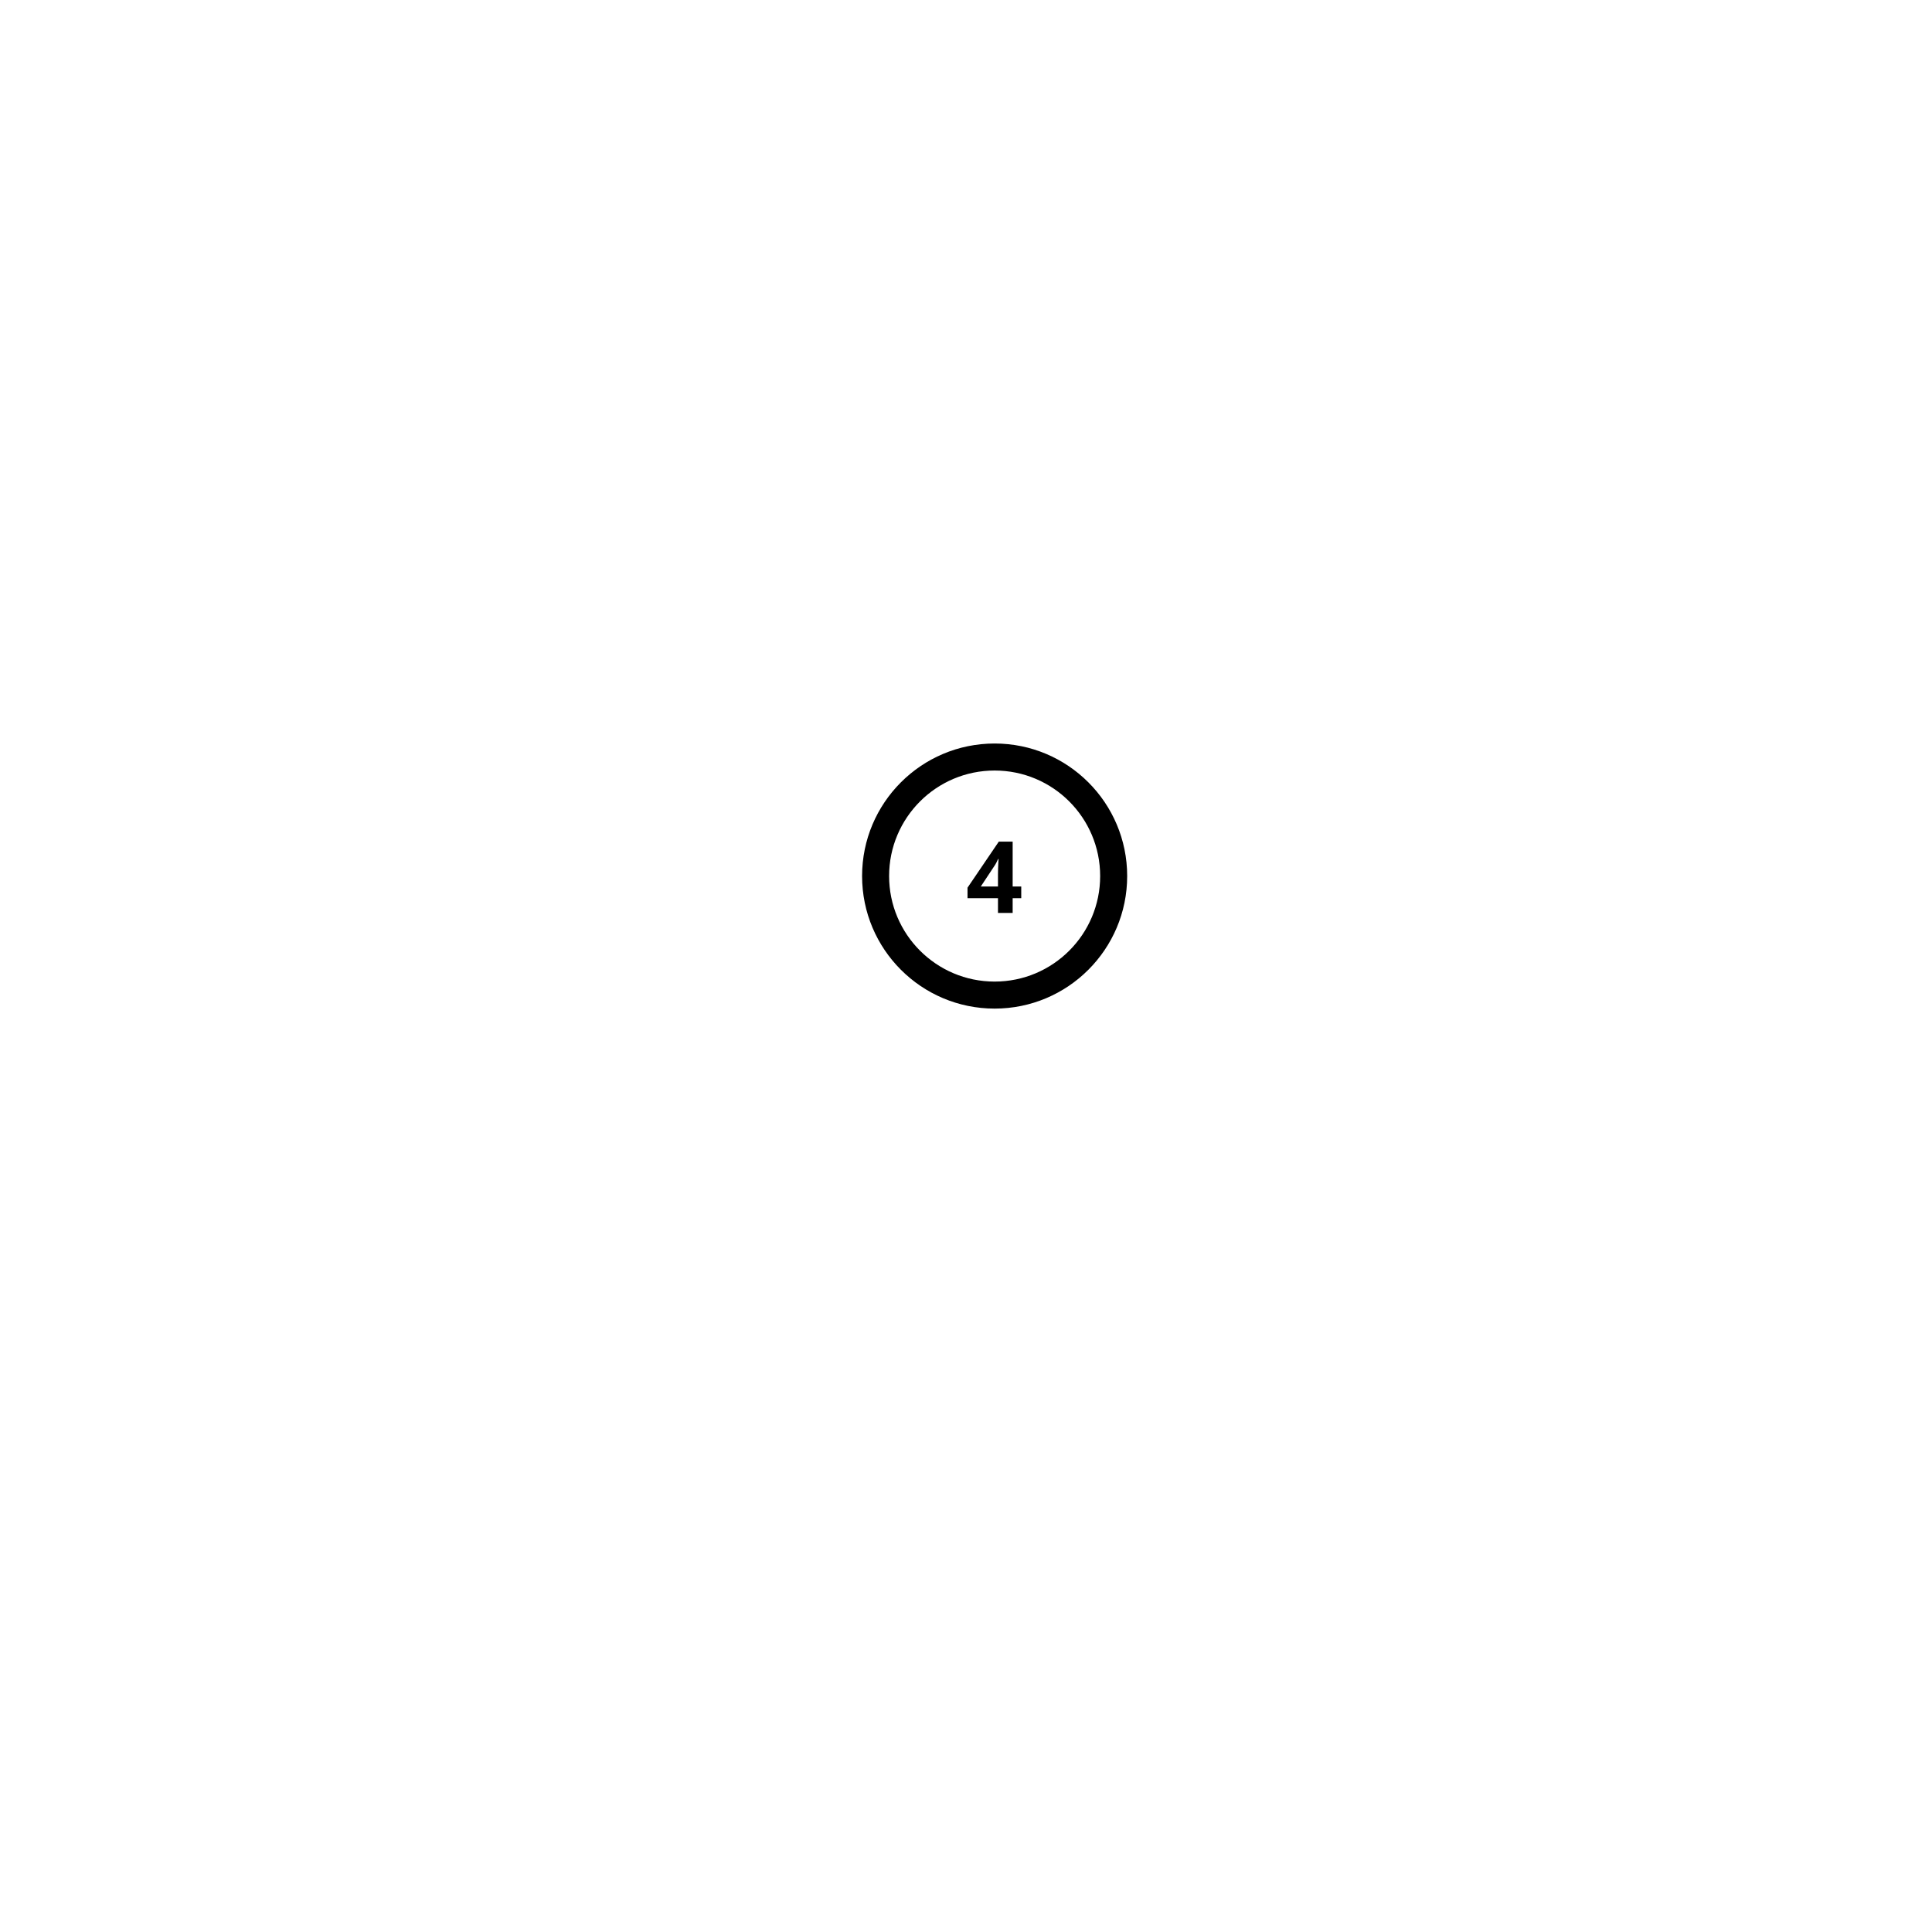
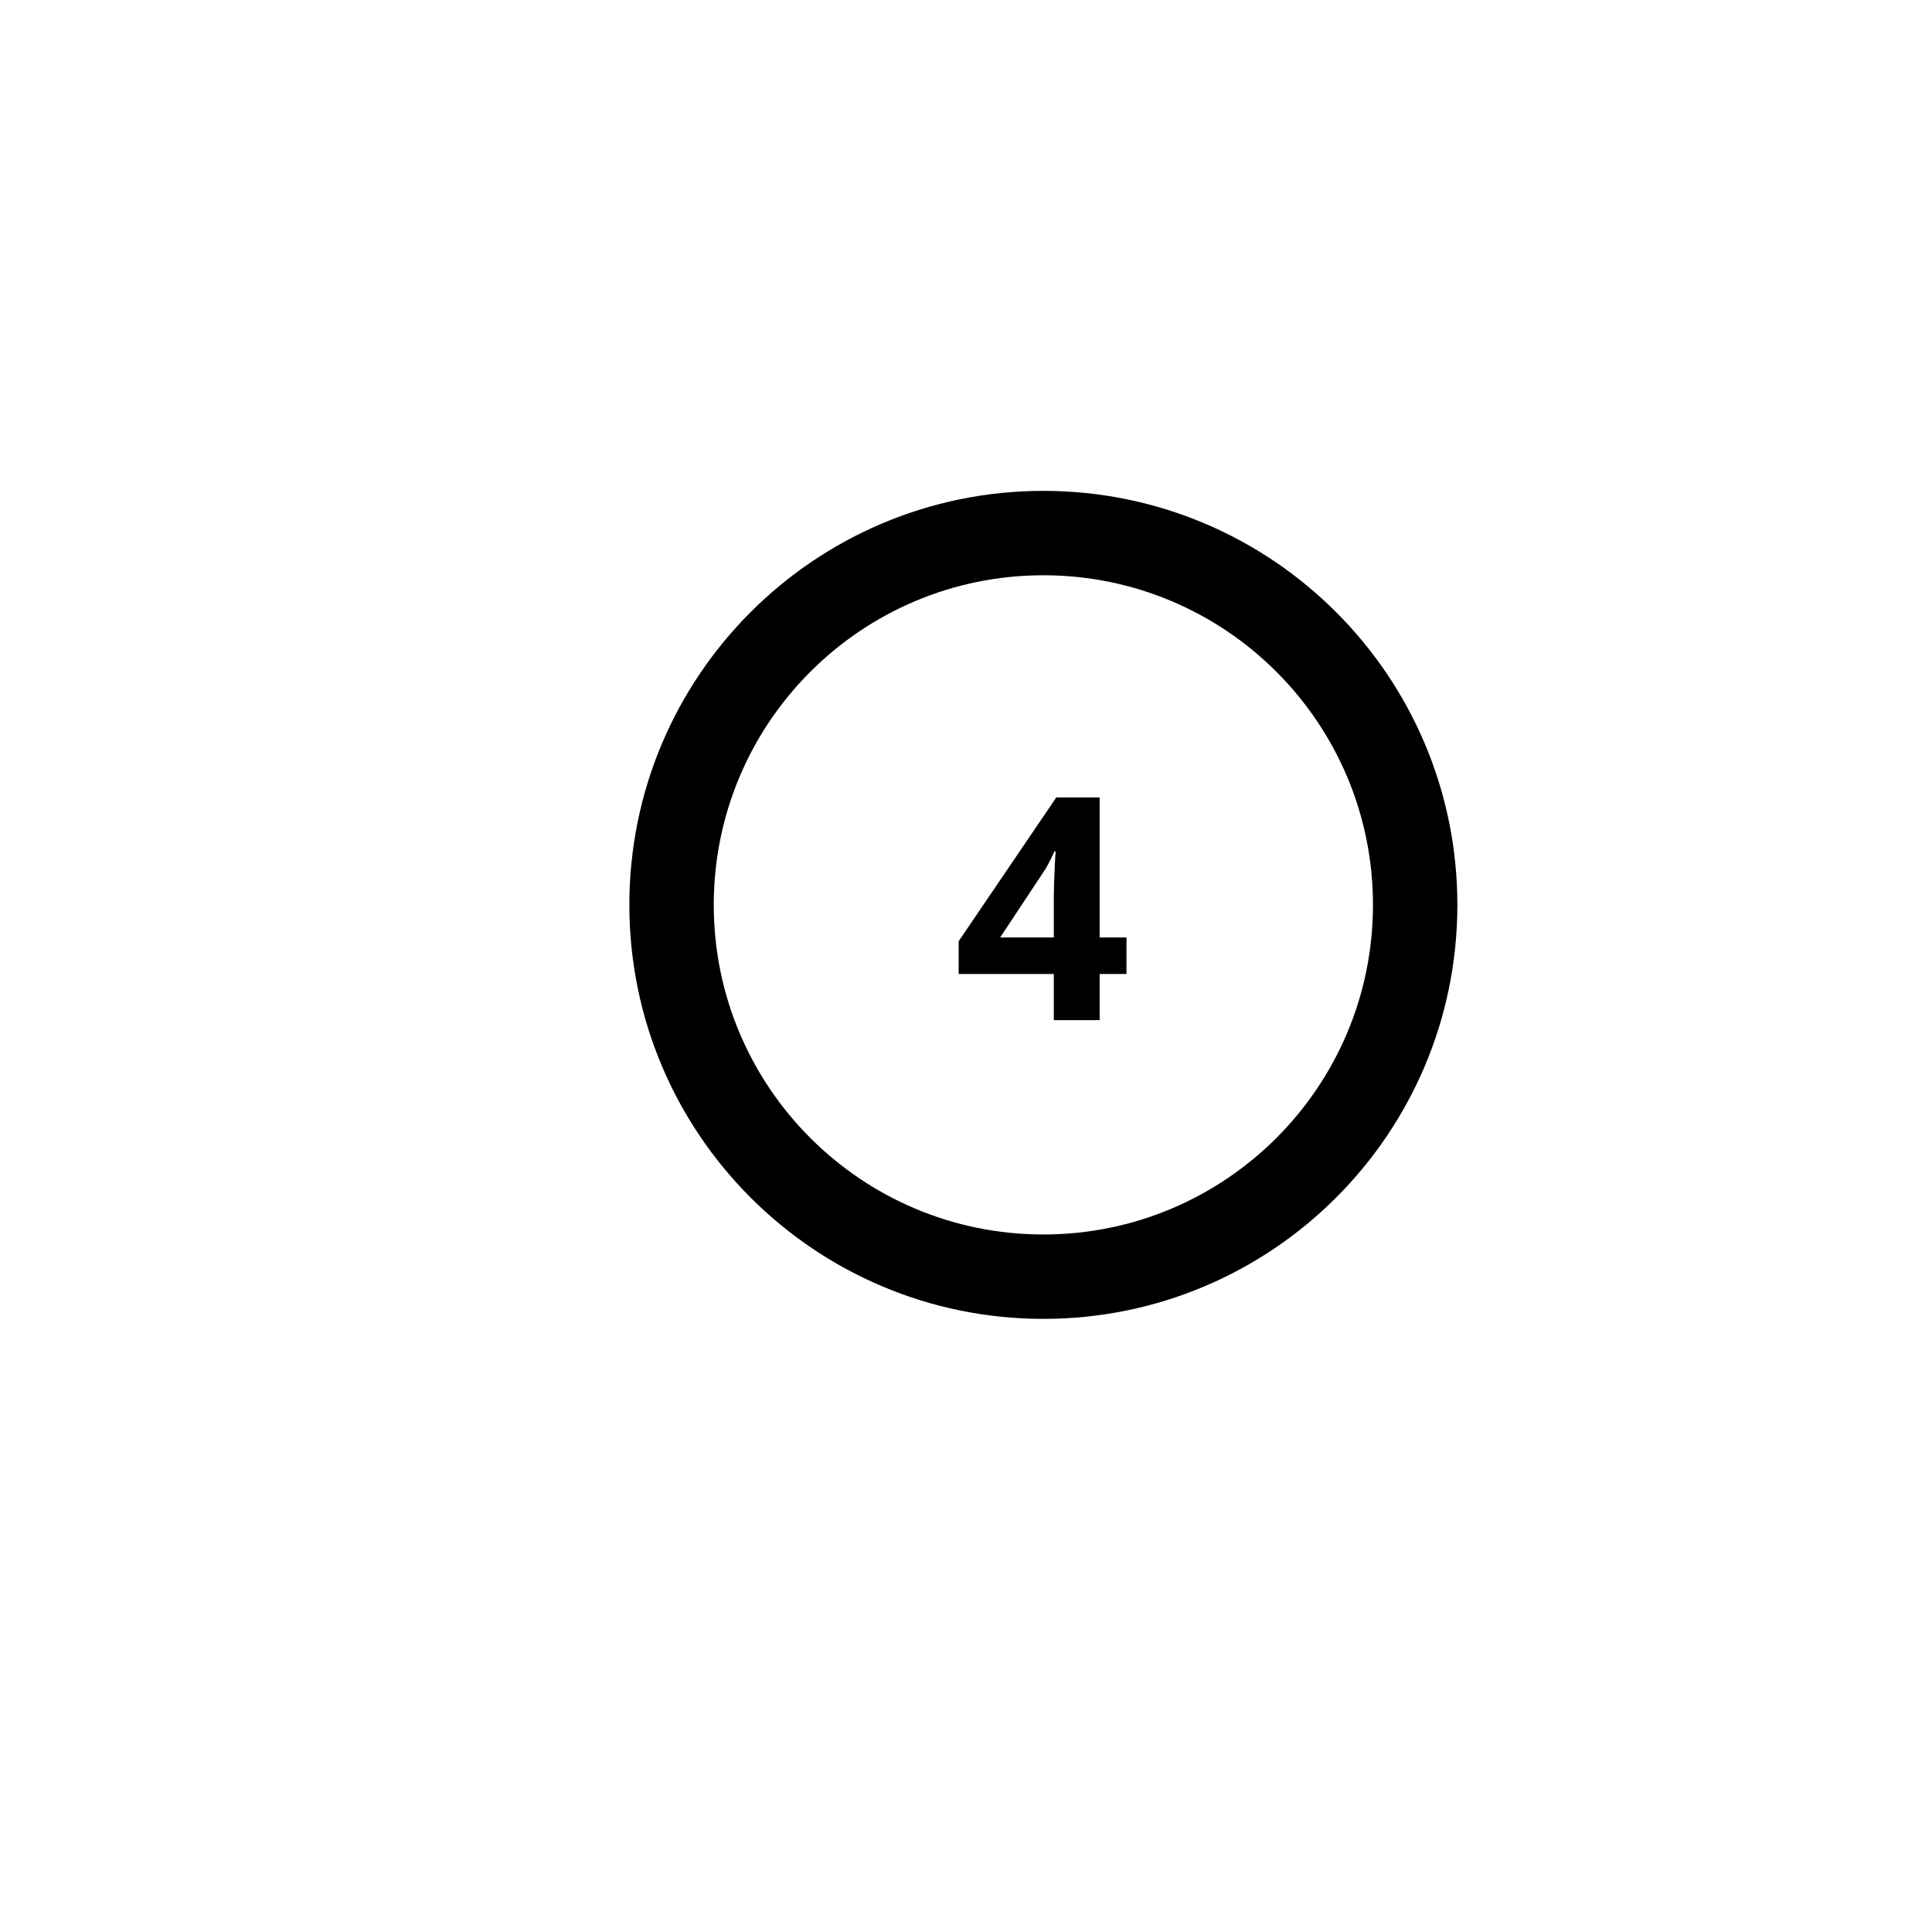
- <svg xmlns="http://www.w3.org/2000/svg" xml:space="preserve" width="100%" height="100%" version="1.1" style="shape-rendering:geometricPrecision; text-rendering:geometricPrecision; image-rendering:optimizeQuality; fill-rule:evenodd; clip-rule:evenodd" viewBox="0 0 14300 14300">
+ <svg xmlns="http://www.w3.org/2000/svg" xml:space="preserve" width="100%" height="100%" version="1.1" style="shape-rendering:geometricPrecision; text-rendering:geometricPrecision; image-rendering:optimizeQuality; fill-rule:evenodd; clip-rule:evenodd" viewBox="0 0 2963.32 2963.32">
  <defs>
    <font id="FontID0" horiz-adv-x="712" font-variant="normal" style="fill-rule:nonzero" font-weight="900">
      <font-face font-family="Axiforma Black">
        <font-face-src>
          <font-face-name name="Axiforma-Black" />
        </font-face-src>
      </font-face>
      <missing-glyph>
        <path d="M0 0z" />
      </missing-glyph>
-       <glyph unicode="4" horiz-adv-x="633" d="M519.007 312.005l77 0 0 -151.998 -77 0 0 -160.006 -172.006 0 0 160.006 -310.002 0 -35.997 122.995 373.001 455.994 145.004 0 0 -426.991zm-172.006 186.994l-149.996 -186.994 149.996 0 0 186.994z" />
+       <glyph unicode="4" horiz-adv-x="633" d="M519.009 312.008l76.999 0 0 -152.012 -76.999 0 0 -159.996 -172.014 0 0 159.996 -310.001 0 -35.991 123.001 372.996 455.993 145.01 0 0 -426.983zm-172.014 187l-150.005 -187 150.005 0 0 187z" />
    </font>
    <style type="text/css">
   
    @font-face { font-family:"Axiforma Black";font-variant:normal;font-weight:900;src:url("#FontID0") format(svg)}
    .fil1 {fill:black}
    .fil0 {fill:black;fill-rule:nonzero}
-     .fnt0 {font-weight:900;font-size:739.22px;font-family:'Axiforma Black'}
+     .fnt0 {font-weight:900;font-size:478.45px;font-family:'Axiforma Black'}
   
  </style>
  </defs>
  <g id="Layer_x0020_1">
-     <g id="_2484014771328">
-       <path class="fil0" d="M7361.92 5503.2c270.9,0 516.17,109.81 693.7,287.35 177.54,177.53 287.35,422.8 287.35,693.7 0,270.9 -109.81,516.17 -287.35,693.7 -177.53,177.54 -422.8,287.35 -693.7,287.35 -270.9,0 -516.17,-109.81 -693.7,-287.35 -177.54,-177.53 -287.35,-422.8 -287.35,-693.7 0,-270.9 109.81,-516.17 287.35,-693.7 177.53,-177.54 422.8,-287.35 693.7,-287.35zm552.29 428.76c-141.33,-141.34 -336.6,-228.76 -552.29,-228.76 -215.69,0 -410.96,87.42 -552.29,228.76 -141.34,141.33 -228.76,336.6 -228.76,552.29 0,215.68 87.42,410.96 228.76,552.29 141.33,141.34 336.6,228.76 552.29,228.76 215.69,0 410.96,-87.42 552.29,-228.76 141.34,-141.33 228.76,-336.61 228.76,-552.29 0,-215.69 -87.42,-410.96 -228.76,-552.29z" />
-       <text x="7148.65" y="6757.4" class="fil1 fnt0">4</text>
+     <g id="_2483196566096">
+       <path class="fil0" d="M1600.32 752.9c175.34,0 334.1,71.08 449.01,185.99 114.91,114.91 185.99,273.67 185.99,449.01 0,175.34 -71.08,334.1 -185.99,449.01 -114.91,114.91 -273.67,185.99 -449.01,185.99 -175.34,0 -334.1,-71.08 -449.01,-185.99 -114.91,-114.91 -185.99,-273.67 -185.99,-449.01 0,-175.34 71.08,-334.1 185.99,-449.01 114.91,-114.91 273.67,-185.99 449.01,-185.99zm357.48 277.52c-91.48,-91.48 -217.87,-148.07 -357.48,-148.07 -139.61,0 -266,56.59 -357.48,148.07 -91.48,91.48 -148.07,217.87 -148.07,357.48 0,139.61 56.59,266 148.07,357.48 91.48,91.48 217.87,148.07 357.48,148.07 139.61,0 266,-56.59 357.48,-148.07 91.48,-91.48 148.07,-217.87 148.07,-357.48 0,-139.61 -56.59,-266 -148.07,-357.48z" />
+       <text x="1462.28" y="1564.7" class="fil1 fnt0">4</text>
    </g>
  </g>
</svg>
